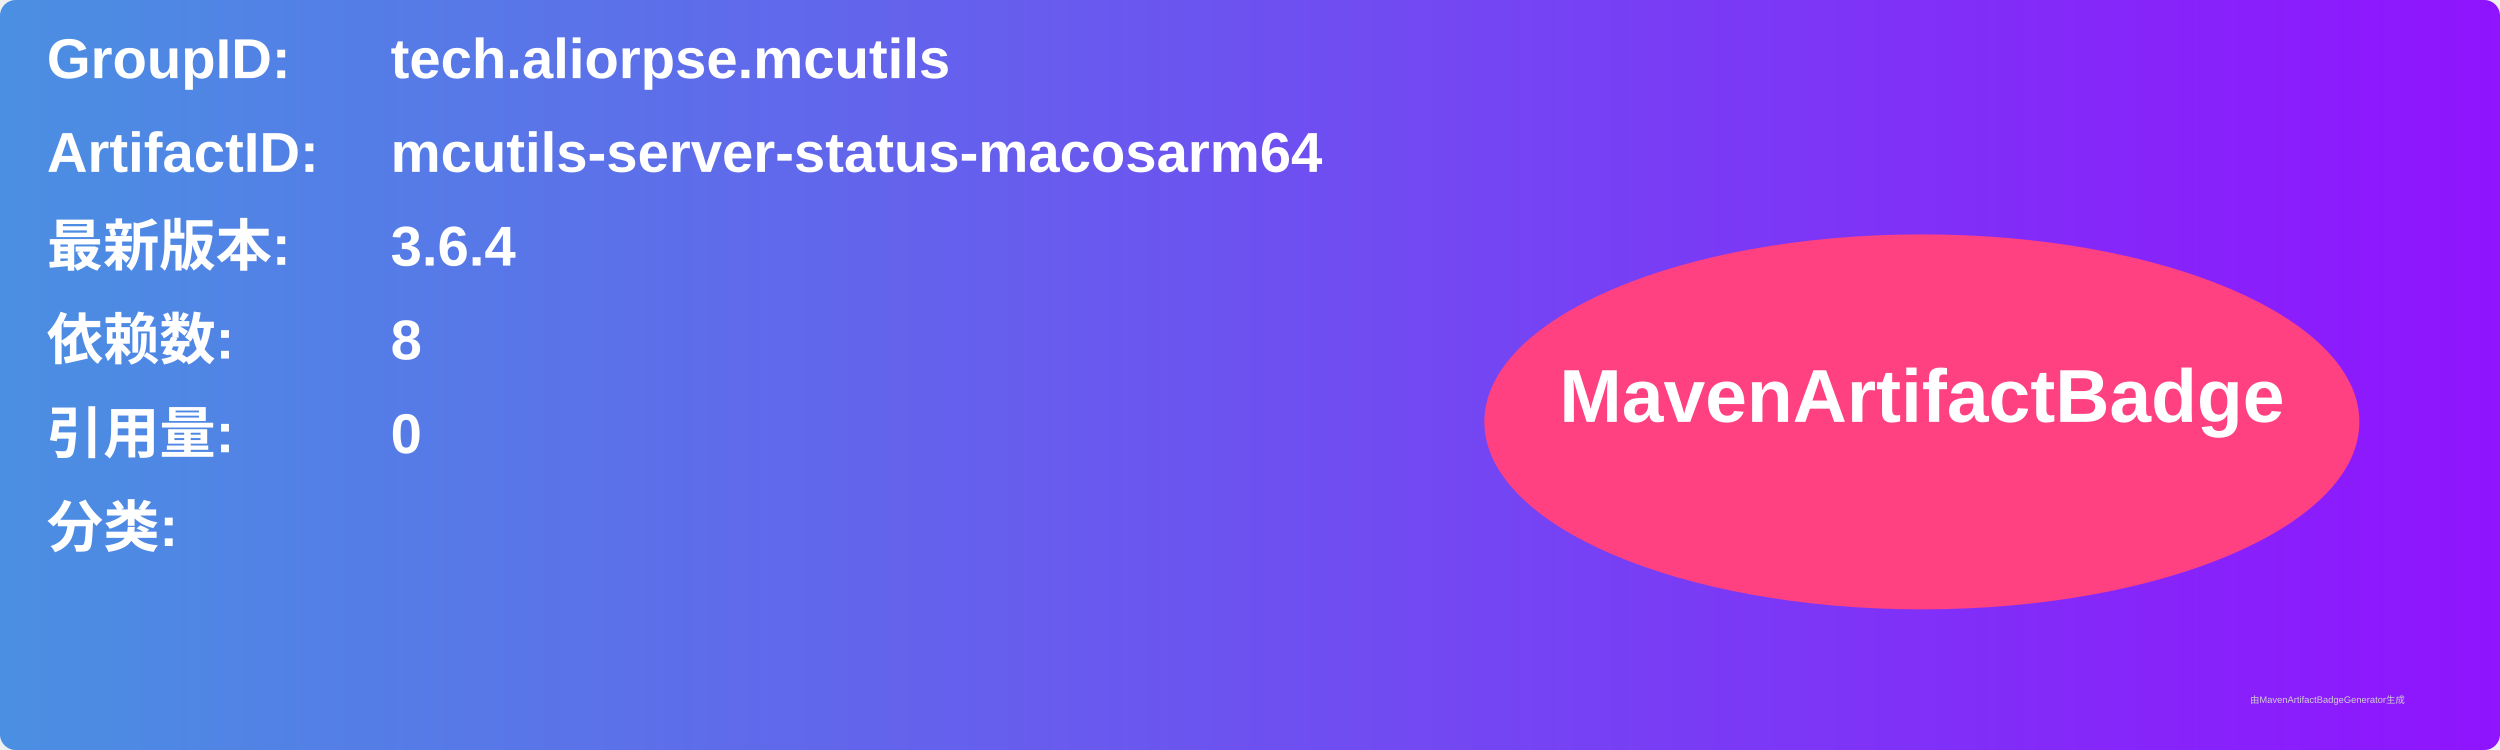
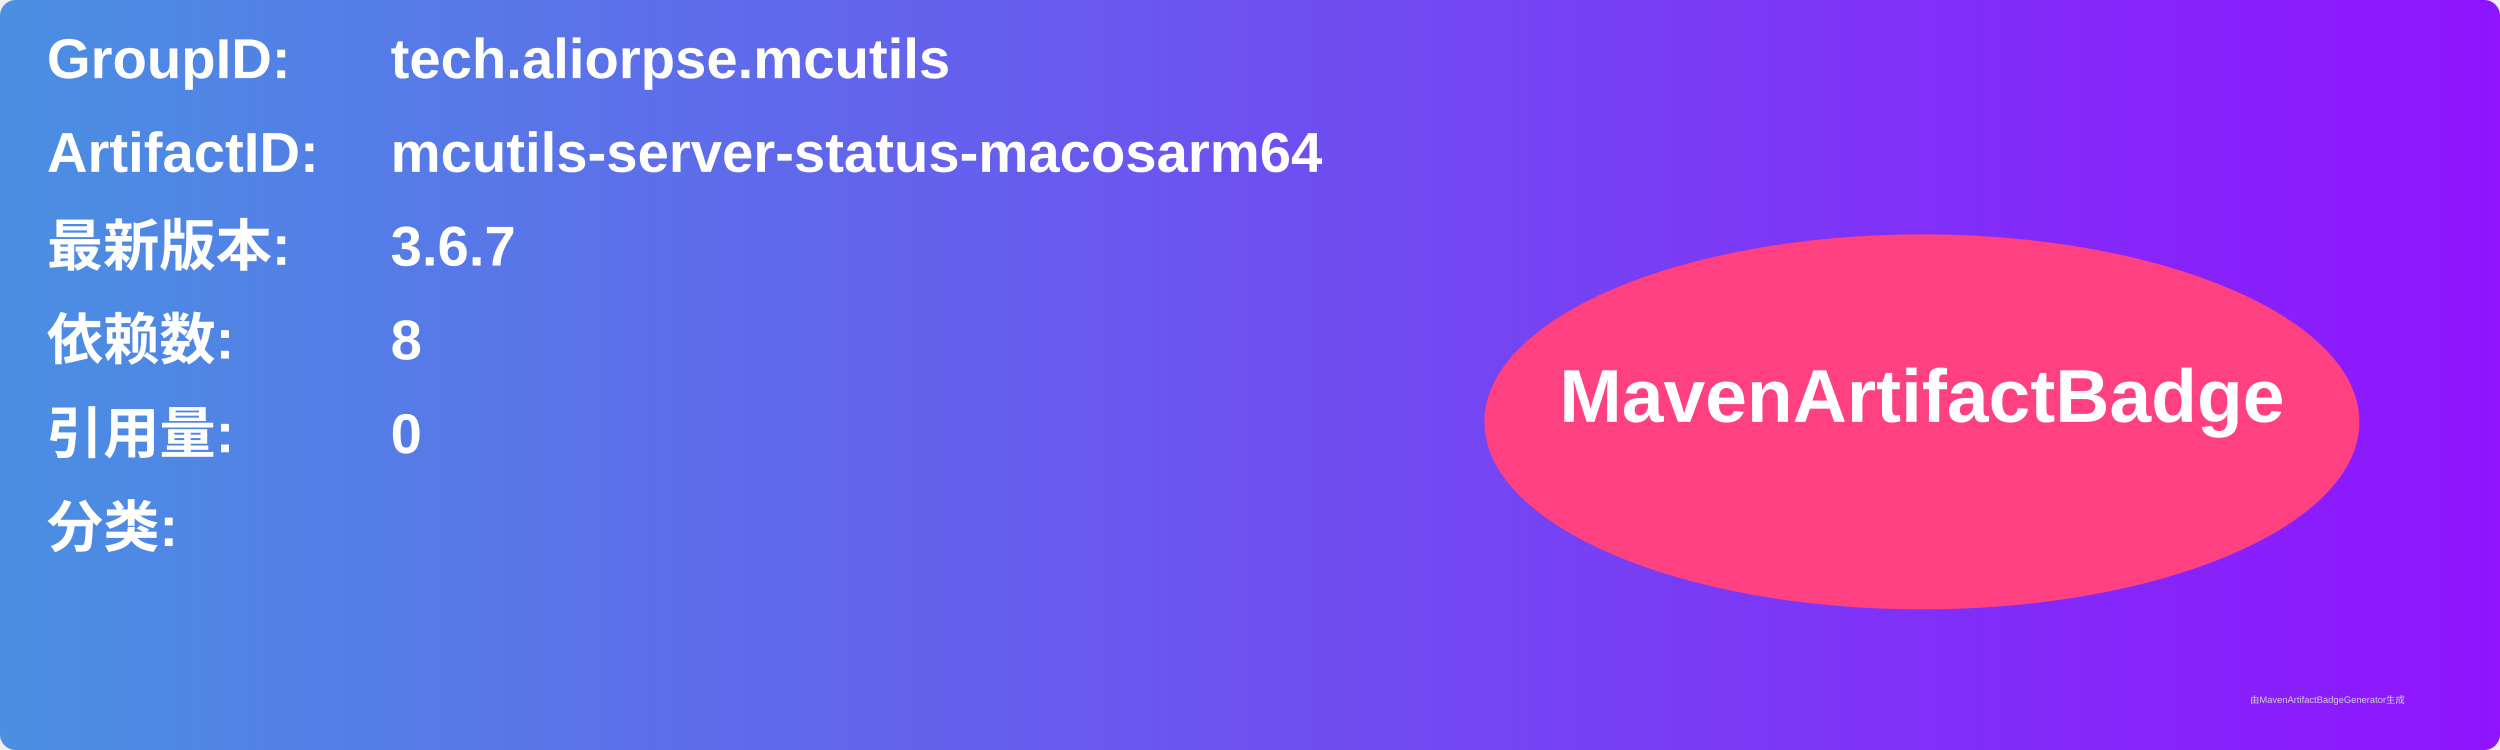
<svg xmlns="http://www.w3.org/2000/svg" width="800" height="240" viewBox="0 0 800 240">
  <linearGradient id="grad" x1="0%" y1="0%" x2="100%" y2="0%">
    <stop offset="0%" stop-color="#4a90e2" />
    <stop offset="100%" stop-color="#9013fe" />
  </linearGradient>
  <rect width="100%" height="100%" rx="5" ry="5" fill="url(#grad)" />
  <g transform="translate(15, 15)">
    <text x="0" y="10" font-family="Arial" font-size="18" fill="white" font-weight="bold" width="260">GroupID:</text>
    <text x="110" y="10" font-family="Arial" font-size="18" fill="white" font-weight="bold" width="460">tech.aliorpse.mcutils</text>
    <text x="0" y="40" font-family="Arial" font-size="18" fill="white" font-weight="bold" width="260">ArtifactID:</text>
    <text x="110" y="40" font-family="Arial" font-size="18" fill="white" font-weight="bold" width="460">mcutils-server-status-macosarm64</text>
    <text x="0" y="70" font-family="Arial" font-size="18" fill="white" font-weight="bold">最新版本:</text>
    <text x="110" y="70" font-family="Arial" font-size="18" fill="white" font-weight="bold">
-       <tspan font-weight="bold">3.6.4</tspan>
+       <tspan font-weight="bold">3.6.7</tspan>
    </text>
    <text x="0" y="100" font-family="Arial" font-size="18" fill="white" font-weight="bold">依赖数: </text>
    <text x="110" y="100" font-family="Arial" font-size="18" fill="white">
      <tspan font-weight="bold">8</tspan>
    </text>
    <text x="0" y="130" font-family="Arial" font-size="18" fill="white" font-weight="bold">引用量: </text>
    <text x="110" y="130" font-family="Arial" font-size="18" fill="white">
      <tspan font-weight="bold">0</tspan>
    </text>
    <text x="0" y="160" font-family="Arial" font-size="18" fill="white" font-weight="bold">分类:</text>
    <text x="10" y="190" font-family="Arial" font-size="10" fill="white">
      <tspan font-weight="bold" />
    </text>
    <ellipse cx="600" cy="120" rx="140" ry="60" fill="#ff4081" />
    <text x="600" y="120" text-anchor="middle" font-family="Arial" font-size="24" fill="white" font-weight="bold">MavenArtifactBadge</text>
  </g>
  <text x="720" y="225" font-family="Arial" font-size="3" fill="#d0d0d0">由MavenArtifactBadgeGenerator生成</text>
</svg>
